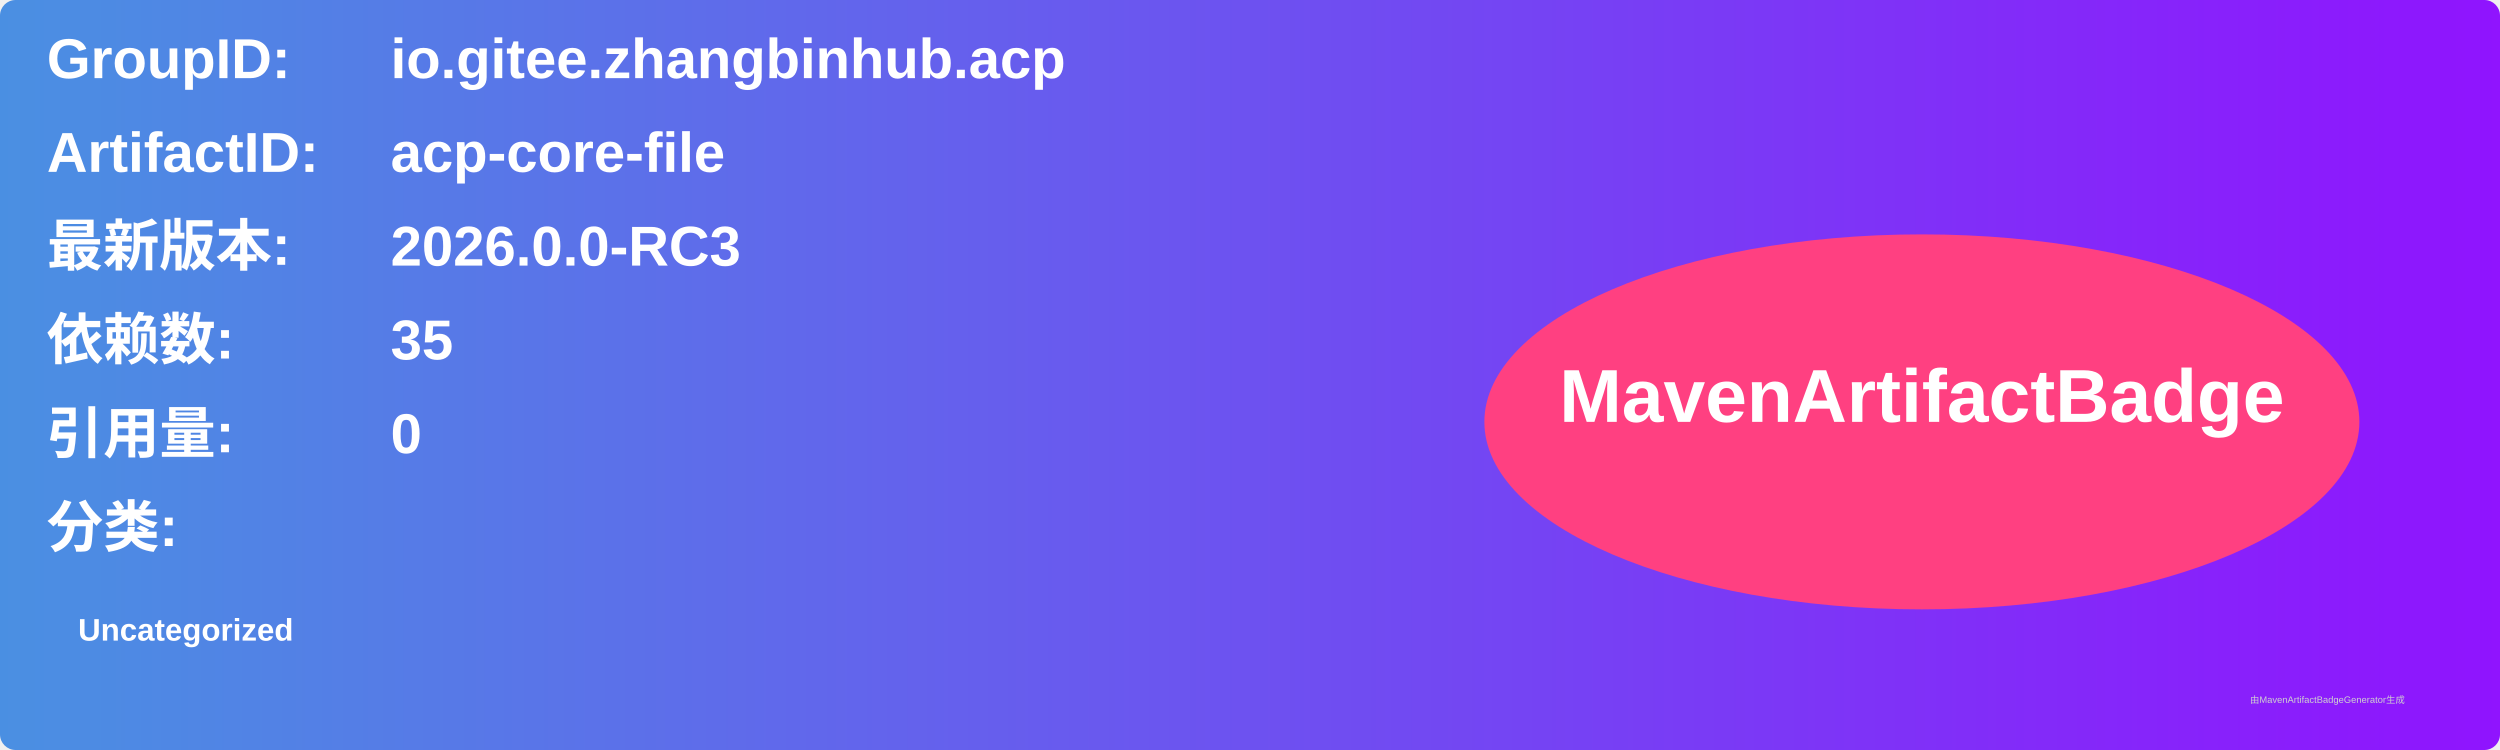
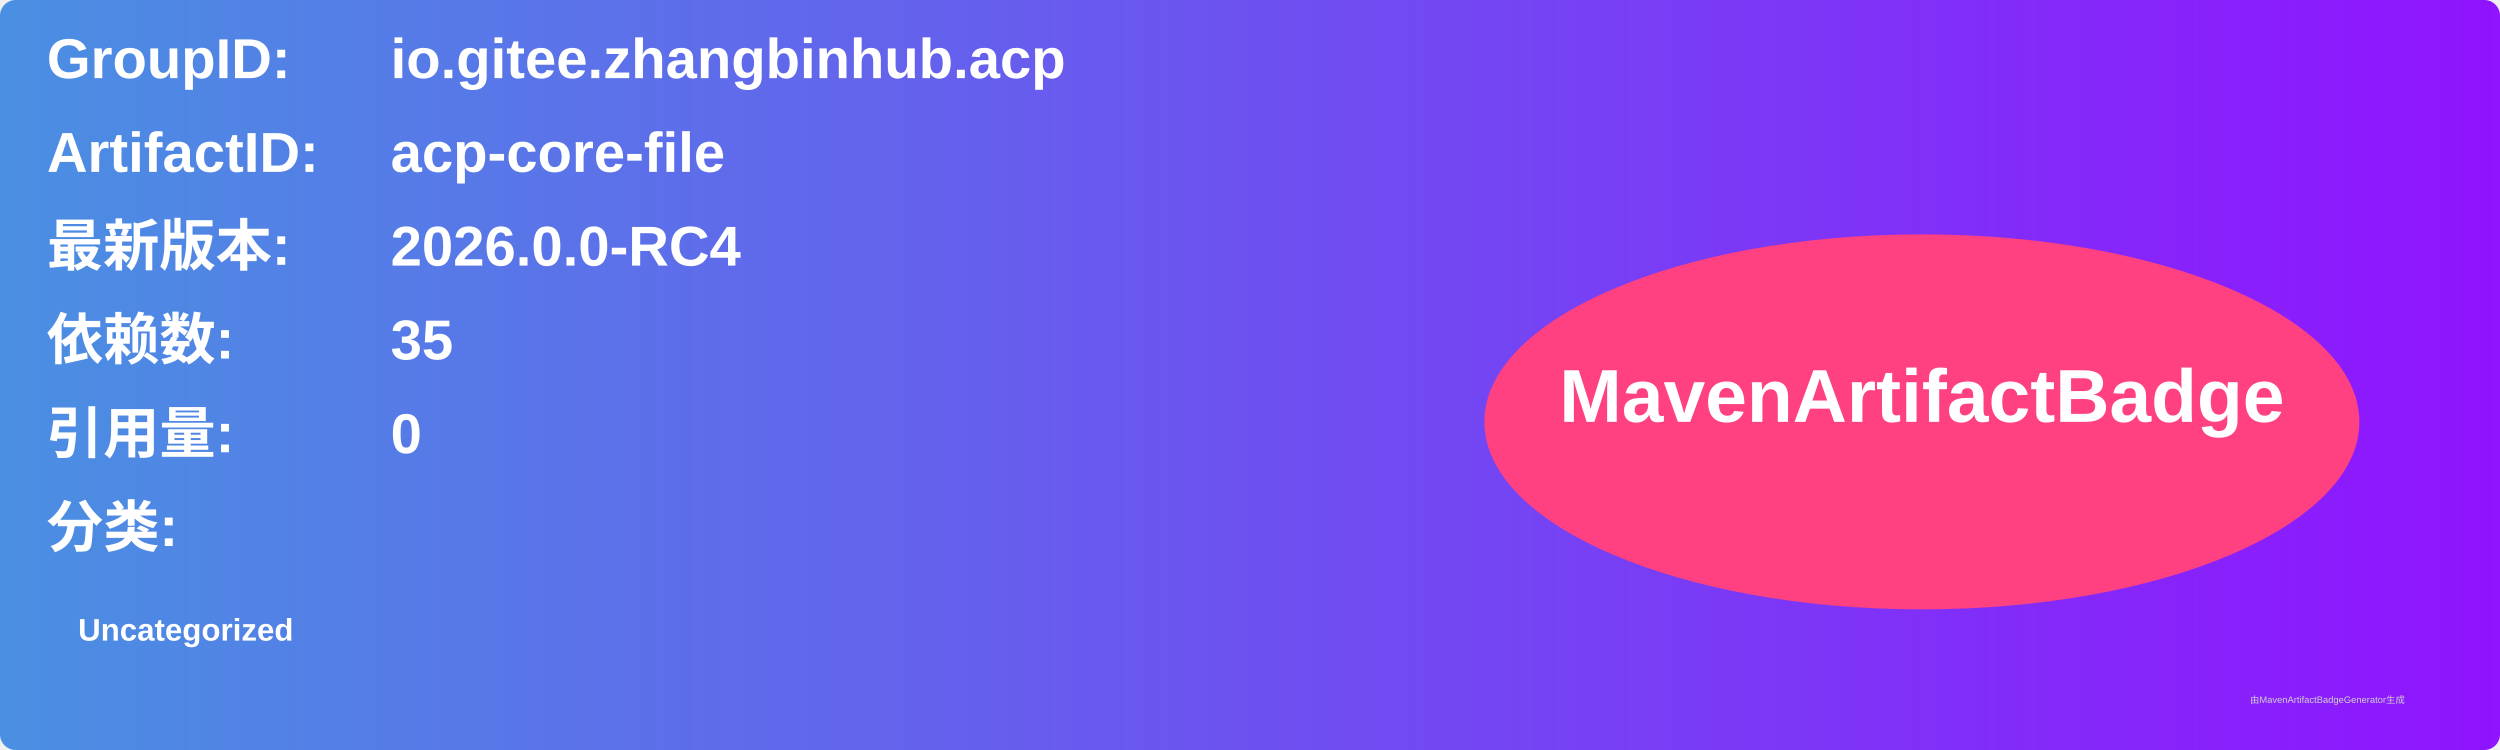
<svg xmlns="http://www.w3.org/2000/svg" width="800" height="240" viewBox="0 0 800 240">
  <linearGradient id="grad" x1="0%" y1="0%" x2="100%" y2="0%">
    <stop offset="0%" stop-color="#4a90e2" />
    <stop offset="100%" stop-color="#9013fe" />
  </linearGradient>
  <rect width="100%" height="100%" rx="5" ry="5" fill="url(#grad)" />
  <g transform="translate(15, 15)">
    <text x="0" y="10" font-family="Arial" font-size="18" fill="white" font-weight="bold" width="260">GroupID:</text>
    <text x="110" y="10" font-family="Arial" font-size="18" fill="white" font-weight="bold" width="460">io.gitee.zhangbinhub.acp</text>
    <text x="0" y="40" font-family="Arial" font-size="18" fill="white" font-weight="bold" width="260">ArtifactID:</text>
    <text x="110" y="40" font-family="Arial" font-size="18" fill="white" font-weight="bold" width="460">acp-core-file</text>
    <text x="0" y="70" font-family="Arial" font-size="18" fill="white" font-weight="bold">最新版本:</text>
    <text x="110" y="70" font-family="Arial" font-size="18" fill="white" font-weight="bold">
-       <tspan font-weight="bold">2026.0.0-RC3</tspan>
+       <tspan font-weight="bold">2026.0.0-RC4</tspan>
    </text>
    <text x="0" y="100" font-family="Arial" font-size="18" fill="white" font-weight="bold">依赖数: </text>
    <text x="110" y="100" font-family="Arial" font-size="18" fill="white">
      <tspan font-weight="bold">35</tspan>
    </text>
    <text x="0" y="130" font-family="Arial" font-size="18" fill="white" font-weight="bold">引用量: </text>
    <text x="110" y="130" font-family="Arial" font-size="18" fill="white">
      <tspan font-weight="bold">0</tspan>
    </text>
    <text x="0" y="160" font-family="Arial" font-size="18" fill="white" font-weight="bold">分类:</text>
    <text x="10" y="190" font-family="Arial" font-size="10" fill="white">
      <tspan font-weight="bold">Uncategorized</tspan>
    </text>
    <ellipse cx="600" cy="120" rx="140" ry="60" fill="#ff4081" />
    <text x="600" y="120" text-anchor="middle" font-family="Arial" font-size="24" fill="white" font-weight="bold">MavenArtifactBadge</text>
  </g>
  <text x="720" y="225" font-family="Arial" font-size="3" fill="#d0d0d0">由MavenArtifactBadgeGenerator生成</text>
</svg>
